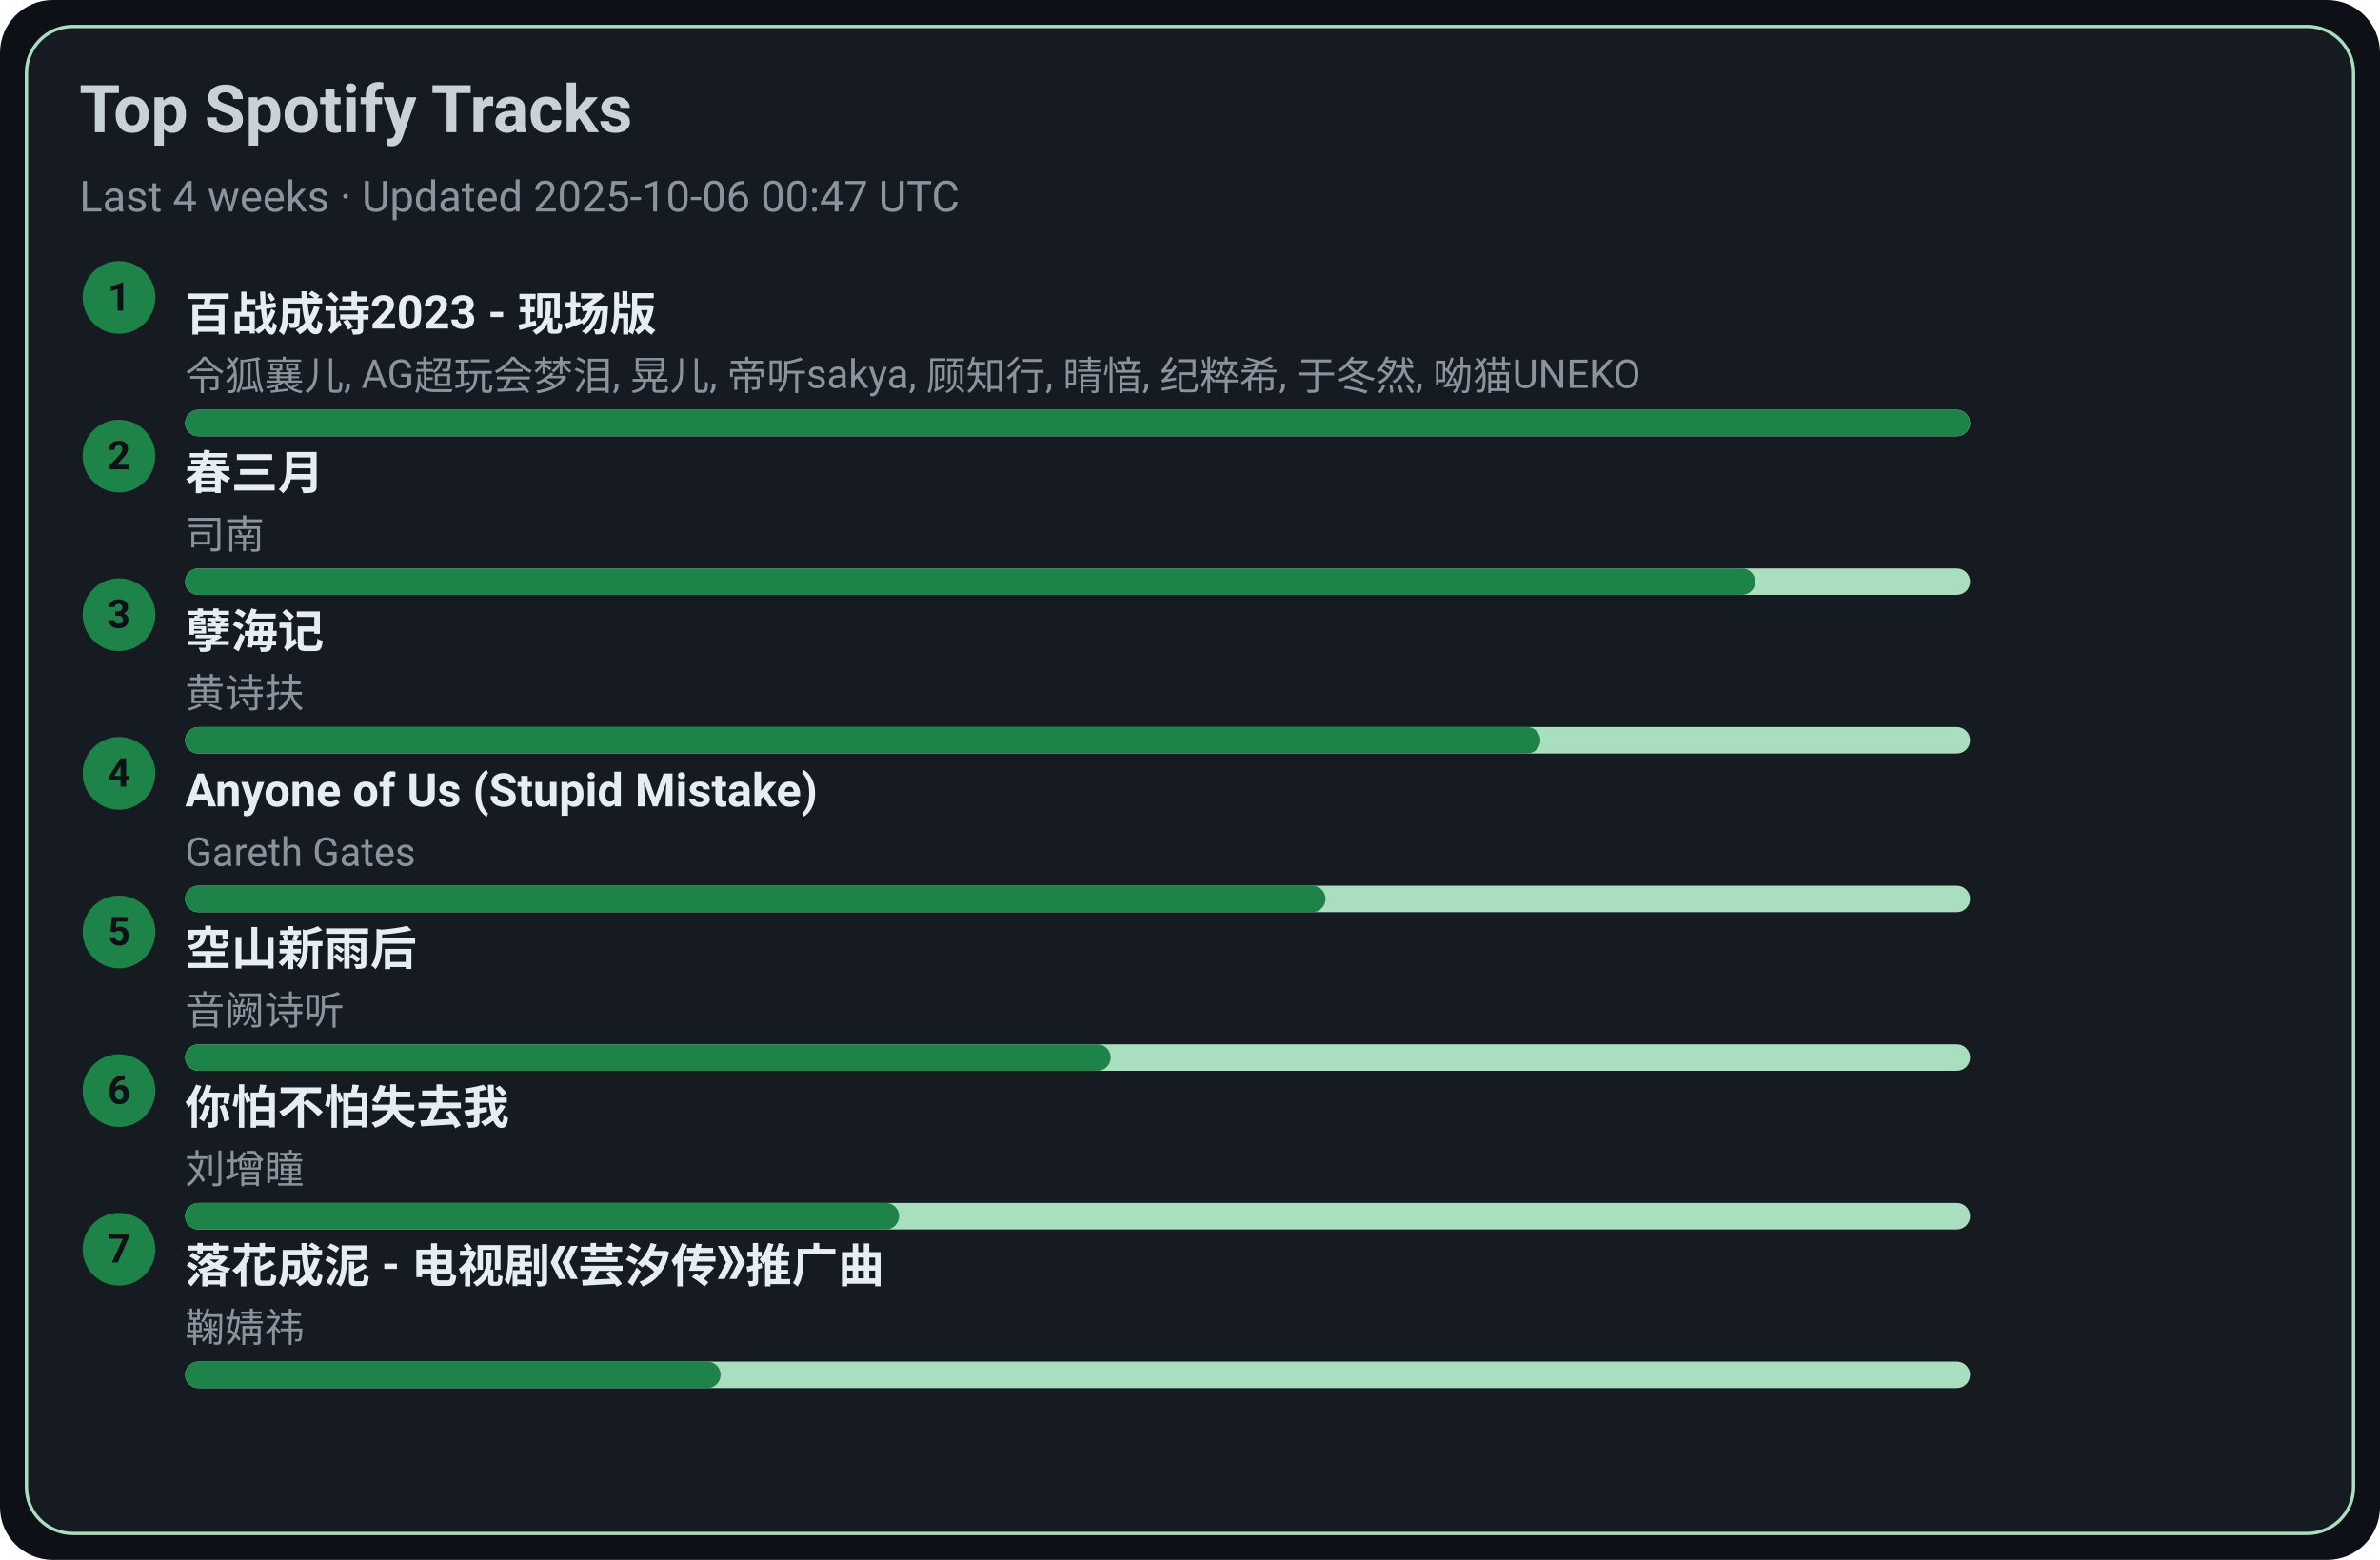
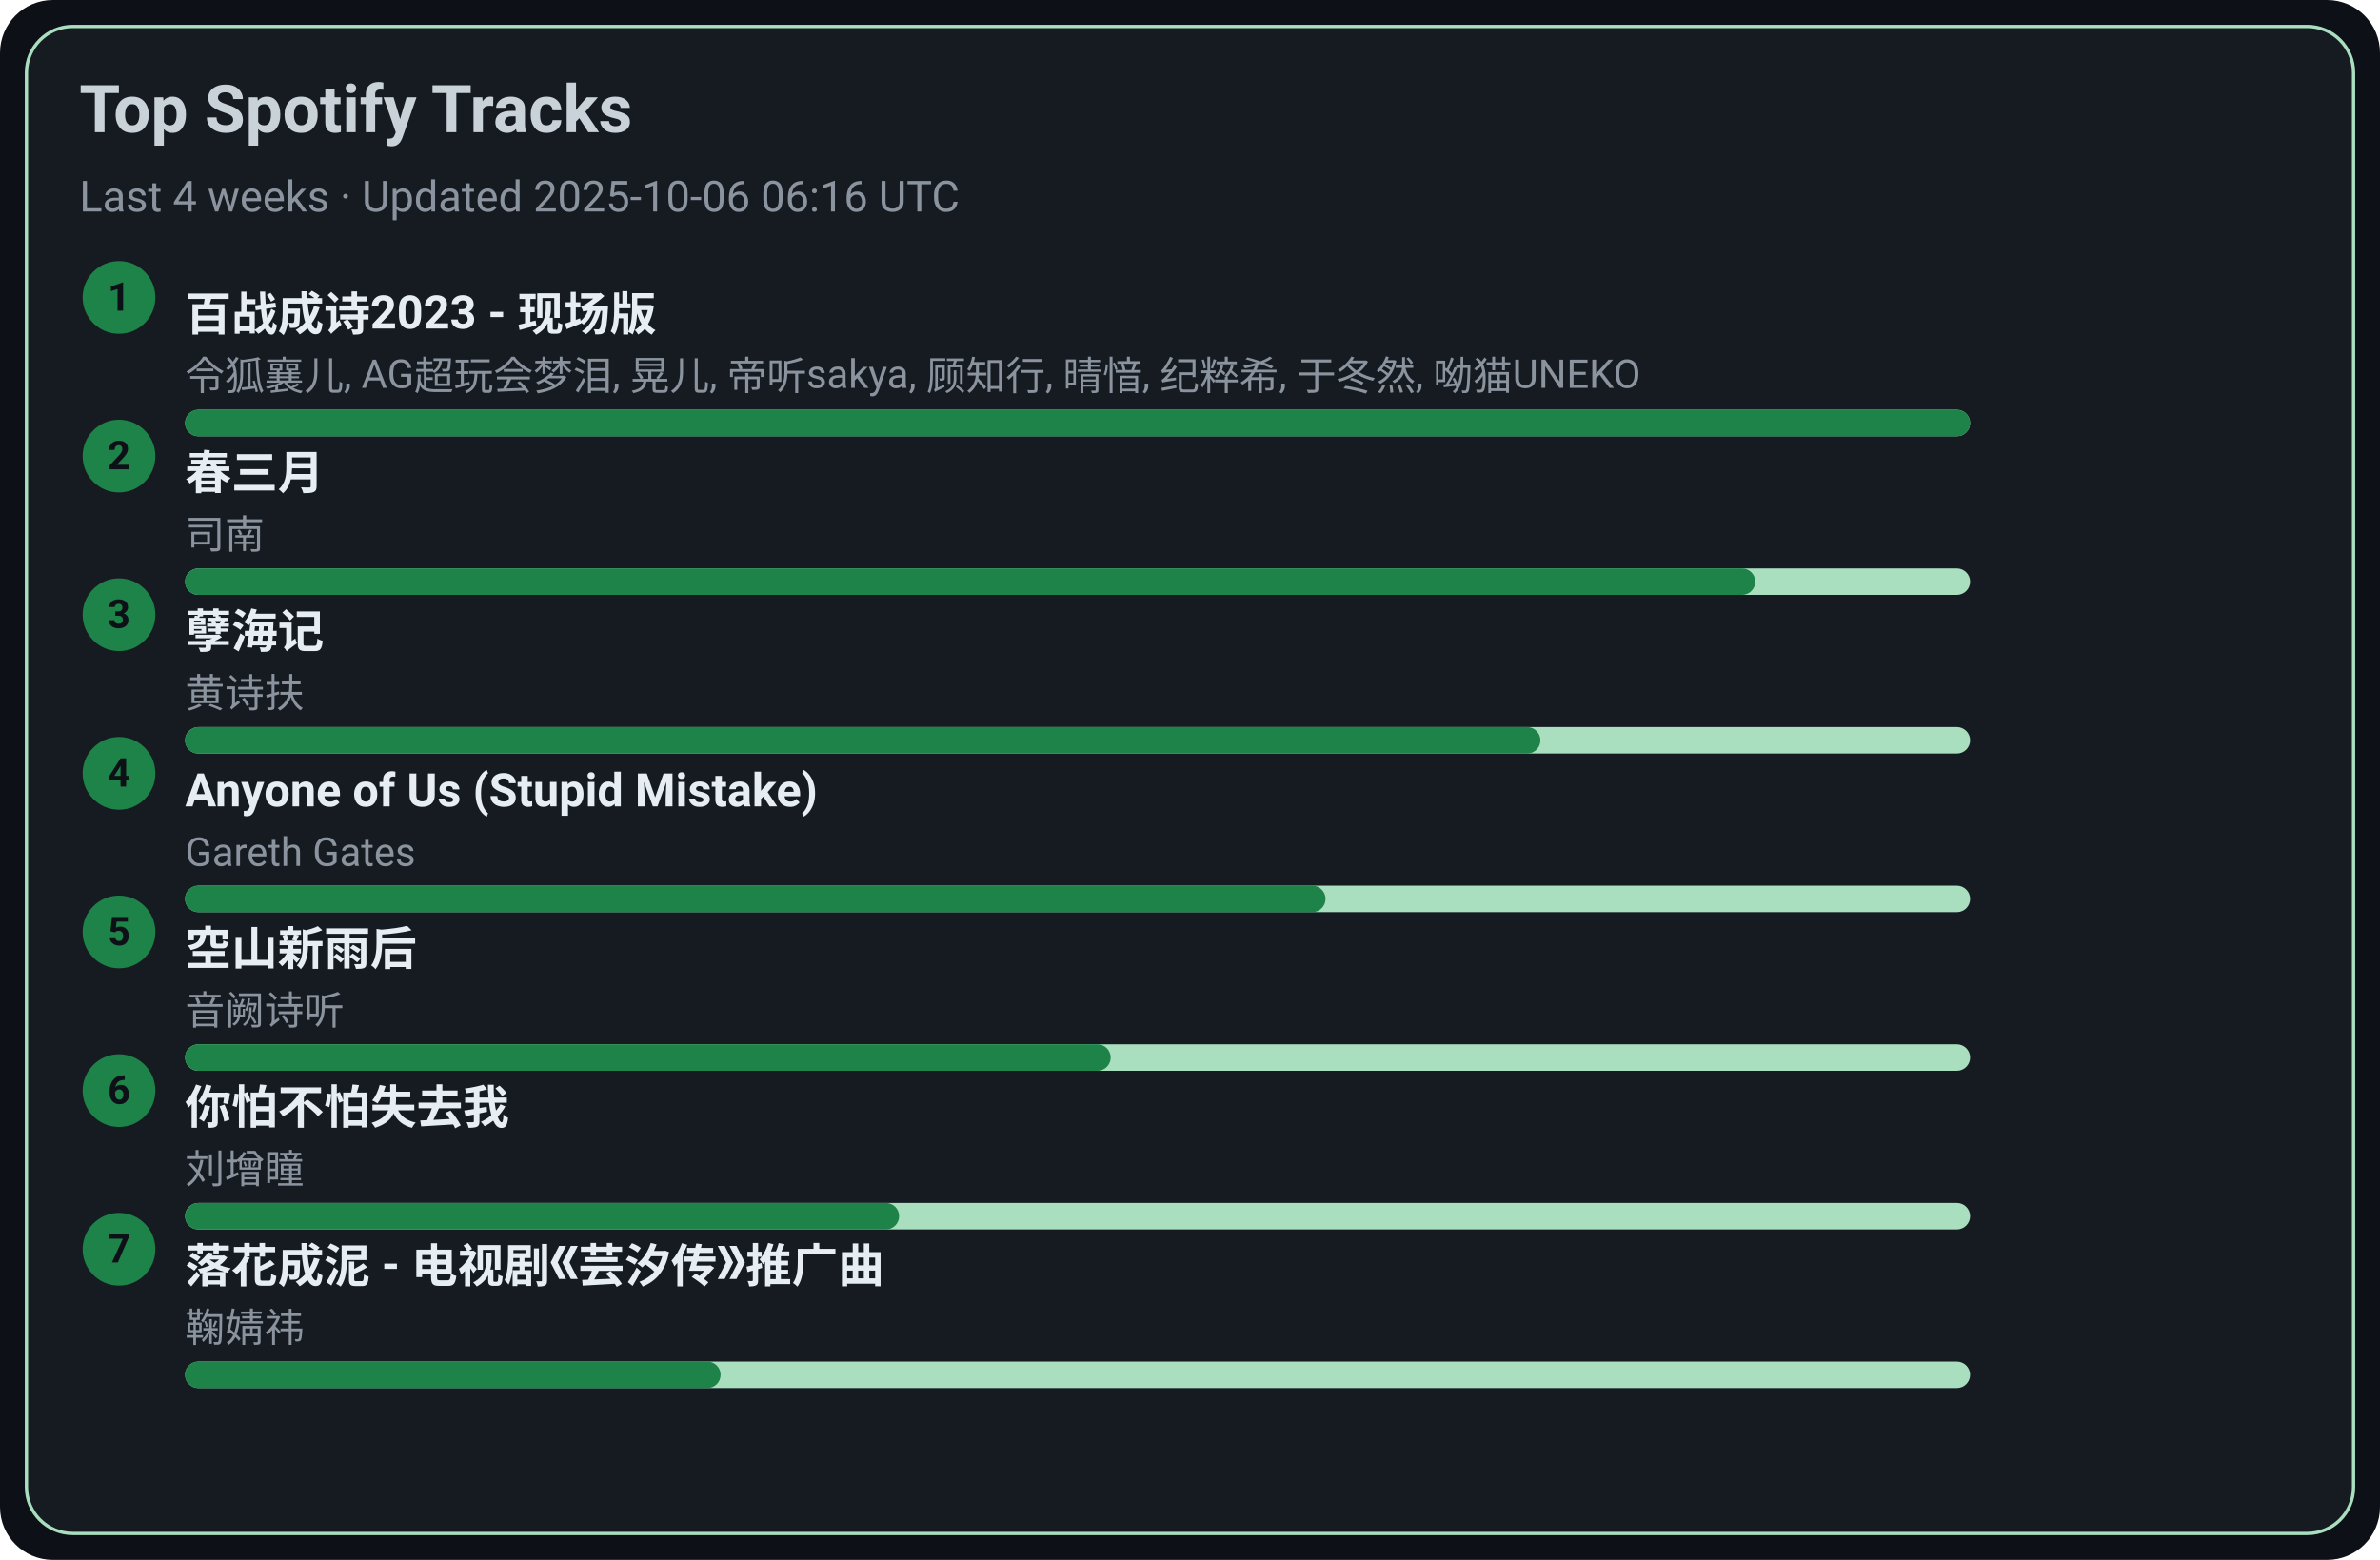
<svg xmlns="http://www.w3.org/2000/svg" width="720" height="472" viewBox="0 0 720 472">
  <style>text{font-family:-apple-system,BlinkMacSystemFont,Segoe UI,Roboto,Ubuntu,Helvetica Neue,Arial,Noto Sans,sans-serif}</style>
  <rect width="720" height="472" rx="16" fill="#0d1117" />
  <rect x="8" y="8" width="704" height="456" rx="14" fill="#161b22" stroke="#A9DFBF" />
  <text x="24" y="40" font-size="20" fill="#c9d1d9" font-weight="600">Top Spotify Tracks</text>
-   <text x="24" y="64" font-size="13" fill="#8b949e">Last 4 weeks · Updated 2025-10-06 00:47 UTC</text>
+   <text x="24" y="64" font-size="13" fill="#8b949e">Last 4 weeks · Updated 2025-10-06 06:16 UTC</text>
  <circle cx="36" cy="90" r="11" fill="#1D8348" />
  <text x="36" y="94" text-anchor="middle" font-size="12" fill="#0d1117" font-weight="700">1</text>
  <a href="https://open.spotify.com/track/2gttnS8fWnDwziLFt2TLEi" target="_blank" rel="noopener noreferrer">
    <text x="56" y="100" font-size="14" fill="#e6edf3" font-weight="600">百战成诗2023 - 现场版</text>
  </a>
  <text x="56" y="118" font-size="12" fill="#8b949e">令狐襄儿, AG超玩会梦泪, 晃儿, 帝听sakya, 顾知行, 晴愔, 纪粹希, 于冬然, 呦猫UNEKO</text>
  <rect x="56" y="124" width="540" height="8" rx="4" fill="#A9DFBF" />
  <rect x="56" y="124" width="540" height="8" rx="4" fill="#1D8348" />
  <circle cx="36" cy="138" r="11" fill="#1D8348" />
  <text x="36" y="142" text-anchor="middle" font-size="12" fill="#0d1117" font-weight="700">2</text>
  <a href="https://open.spotify.com/track/5A9BOP4WTk2UayDlMb8w98" target="_blank" rel="noopener noreferrer">
    <text x="56" y="148" font-size="14" fill="#e6edf3" font-weight="600">春三月</text>
  </a>
  <text x="56" y="166" font-size="12" fill="#8b949e">司南</text>
  <rect x="56" y="172" width="540" height="8" rx="4" fill="#A9DFBF" />
  <rect x="56" y="172" width="475" height="8" rx="4" fill="#1D8348" />
  <circle cx="36" cy="186" r="11" fill="#1D8348" />
  <text x="36" y="190" text-anchor="middle" font-size="12" fill="#0d1117" font-weight="700">3</text>
  <a href="https://open.spotify.com/track/3eIovUMhirNN6btJbpzNqD" target="_blank" rel="noopener noreferrer">
    <text x="56" y="196" font-size="14" fill="#e6edf3" font-weight="600">孽海记</text>
  </a>
  <text x="56" y="214" font-size="12" fill="#8b949e">黄诗扶</text>
  <rect x="56" y="220" width="540" height="8" rx="4" fill="#A9DFBF" />
  <rect x="56" y="220" width="410" height="8" rx="4" fill="#1D8348" />
  <circle cx="36" cy="234" r="11" fill="#1D8348" />
  <text x="36" y="238" text-anchor="middle" font-size="12" fill="#0d1117" font-weight="700">4</text>
  <a href="https://open.spotify.com/track/7KZo8AI9F3Vnn3FXEYBL9f" target="_blank" rel="noopener noreferrer">
    <text x="56" y="244" font-size="14" fill="#e6edf3" font-weight="600">Anyone of Us (Stupid Mistake)</text>
  </a>
  <text x="56" y="262" font-size="12" fill="#8b949e">Gareth Gates</text>
  <rect x="56" y="268" width="540" height="8" rx="4" fill="#A9DFBF" />
  <rect x="56" y="268" width="345" height="8" rx="4" fill="#1D8348" />
  <circle cx="36" cy="282" r="11" fill="#1D8348" />
  <text x="36" y="286" text-anchor="middle" font-size="12" fill="#0d1117" font-weight="700">5</text>
  <a href="https://open.spotify.com/track/7c1D58U8AIVOGlYzh5U6sk" target="_blank" rel="noopener noreferrer">
    <text x="56" y="292" font-size="14" fill="#e6edf3" font-weight="600">空山新雨后</text>
  </a>
  <text x="56" y="310" font-size="12" fill="#8b949e">音阙诗听</text>
  <rect x="56" y="316" width="540" height="8" rx="4" fill="#A9DFBF" />
  <rect x="56" y="316" width="280" height="8" rx="4" fill="#1D8348" />
  <circle cx="36" cy="330" r="11" fill="#1D8348" />
  <text x="36" y="334" text-anchor="middle" font-size="12" fill="#0d1117" font-weight="700">6</text>
  <a href="https://open.spotify.com/track/0vKJhYNufamYZncaY3A8TO" target="_blank" rel="noopener noreferrer">
    <text x="56" y="340" font-size="14" fill="#e6edf3" font-weight="600">你怕不怕失去我</text>
  </a>
  <text x="56" y="358" font-size="12" fill="#8b949e">刘增瞳</text>
  <rect x="56" y="364" width="540" height="8" rx="4" fill="#A9DFBF" />
  <rect x="56" y="364" width="216" height="8" rx="4" fill="#1D8348" />
  <circle cx="36" cy="378" r="11" fill="#1D8348" />
  <text x="36" y="382" text-anchor="middle" font-size="12" fill="#0d1117" font-weight="700">7</text>
  <a href="https://open.spotify.com/track/3kOZsJz3crGIWWHeoCNa0O" target="_blank" rel="noopener noreferrer">
    <text x="56" y="388" font-size="14" fill="#e6edf3" font-weight="600">落花成泥 - 电视剧《芸汐传》推广曲</text>
  </a>
  <text x="56" y="406" font-size="12" fill="#8b949e">鞠婧祎</text>
  <rect x="56" y="412" width="540" height="8" rx="4" fill="#A9DFBF" />
  <rect x="56" y="412" width="162" height="8" rx="4" fill="#1D8348" />
</svg>
